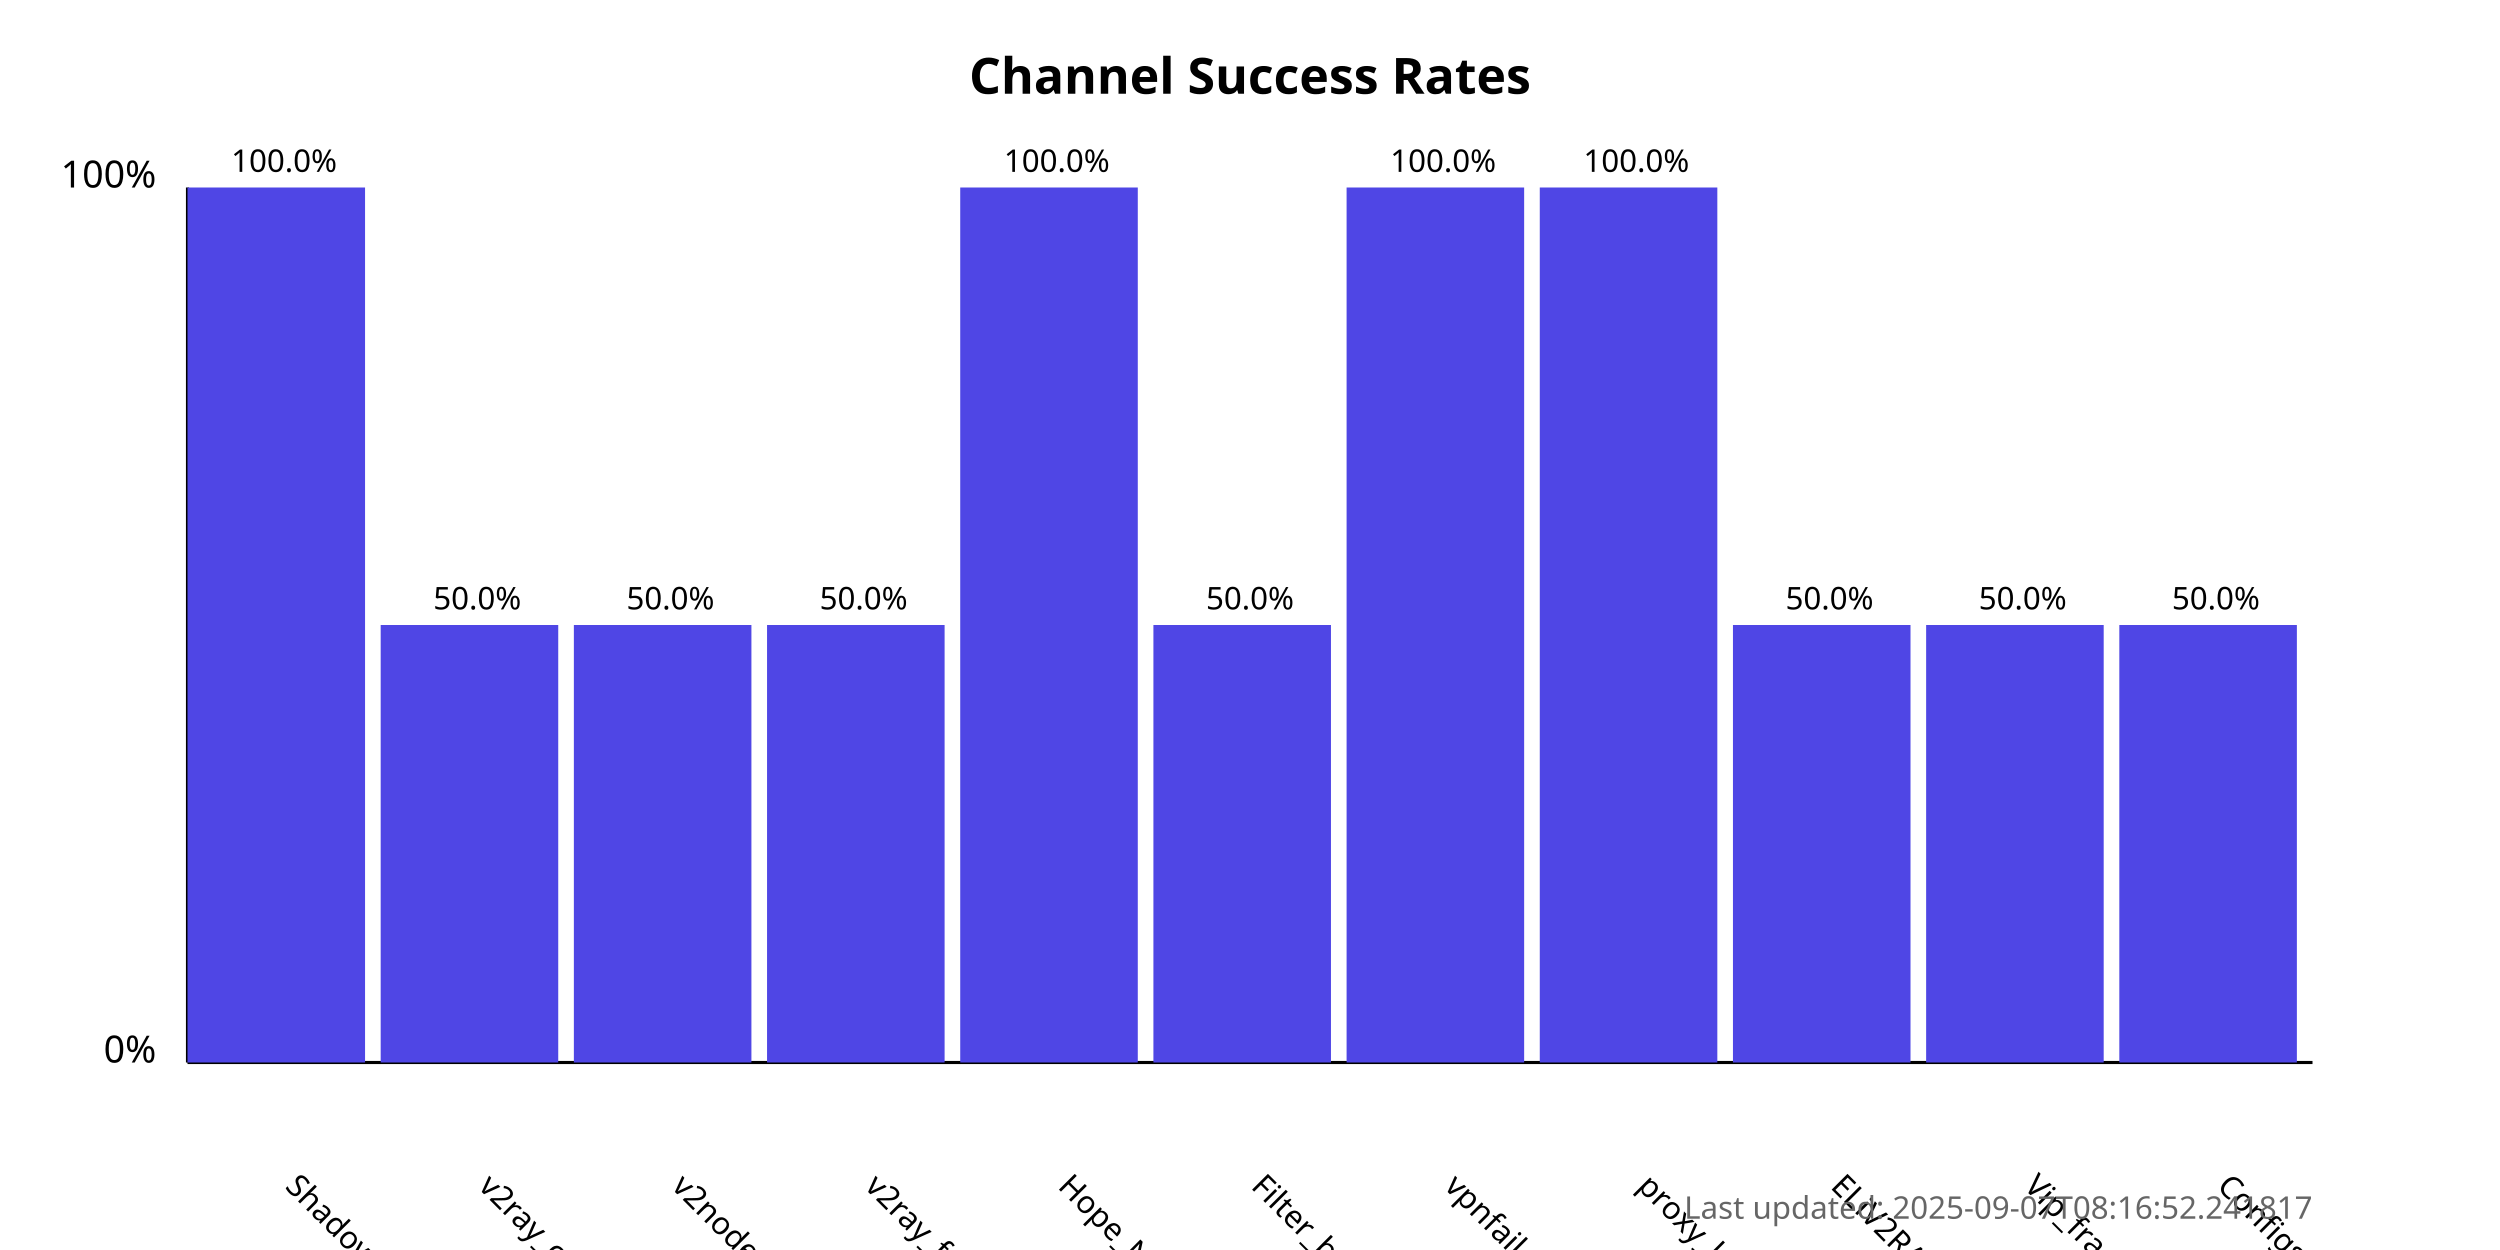
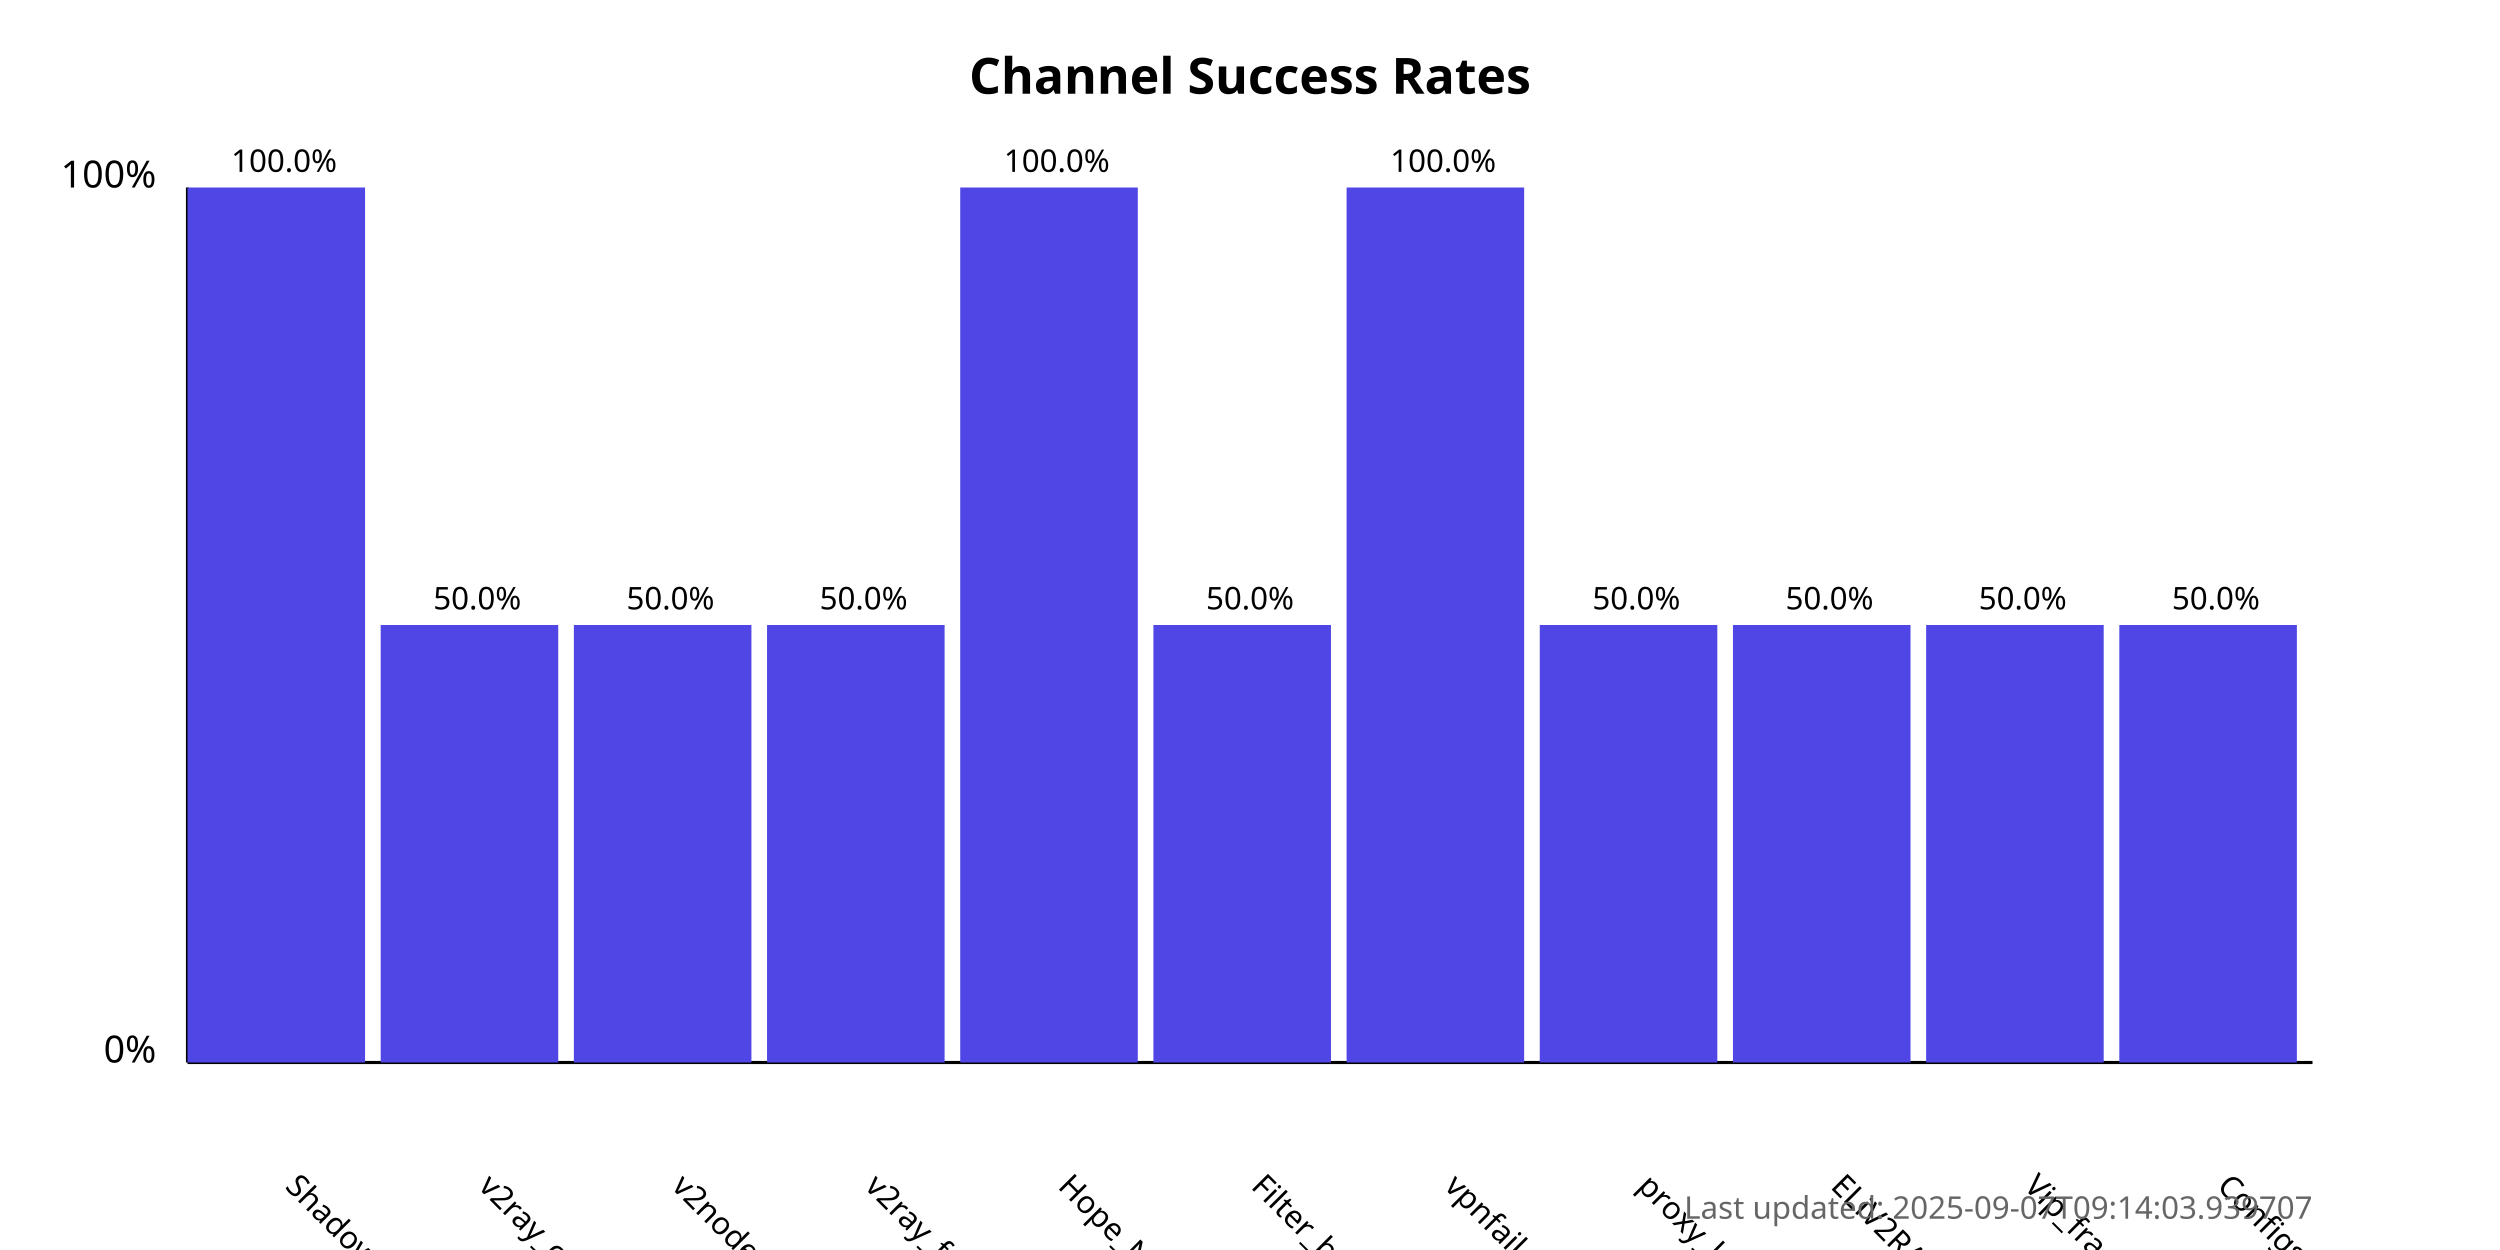
<svg xmlns="http://www.w3.org/2000/svg" width="800" height="400">
  <style>
            .chart-title { font: bold 16px sans-serif; }
            .axis-label { font: 12px sans-serif; }
            .tick-label { font: 10px sans-serif; }
            .bar { fill: #4f46e5; }
            .bar:hover { fill: #6366f1; }
            .timestamp { font: 10px sans-serif; fill: #666; }
        </style>
  <text x="400.0" y="30" text-anchor="middle" class="chart-title">
            Channel Success Rates
        </text>
  <line x1="60" y1="340" x2="60" y2="60" stroke="black" stroke-width="1" />
  <line x1="60" y1="340" x2="740" y2="340" stroke="black" stroke-width="1" />
  <text x="50" y="340" text-anchor="end" class="axis-label">0%</text>
  <text x="50" y="60" text-anchor="end" class="axis-label">100%</text>
  <g>
    <rect x="60" y="60.0" width="56.818" height="280.0" class="bar" />
    <text x="90.909" y="380" transform="rotate(45, 90.90909, 380)" text-anchor="start" class="tick-label">
                ShadowProxy66
            </text>
    <text x="90.909" y="55.0" text-anchor="middle" class="tick-label">
                100.0%
            </text>
  </g>
  <g>
    <rect x="121.818" y="200.0" width="56.818" height="140.0" class="bar" />
    <text x="152.727" y="380" transform="rotate(45, 152.7273, 380)" text-anchor="start" class="tick-label">
                v2ray_configs_pool
            </text>
    <text x="152.727" y="195.0" text-anchor="middle" class="tick-label">
                50.0%
            </text>
  </g>
  <g>
    <rect x="183.636" y="200.0" width="56.818" height="140.0" class="bar" />
    <text x="214.545" y="380" transform="rotate(45, 214.5455, 380)" text-anchor="start" class="tick-label">
                v2nodes
            </text>
    <text x="214.545" y="195.0" text-anchor="middle" class="tick-label">
                50.0%
            </text>
  </g>
  <g>
    <rect x="245.455" y="200.0" width="56.818" height="140.0" class="bar" />
    <text x="276.364" y="380" transform="rotate(45, 276.3636, 380)" text-anchor="start" class="tick-label">
                v2ray_free_conf
            </text>
    <text x="276.364" y="195.0" text-anchor="middle" class="tick-label">
                50.0%
            </text>
  </g>
  <g>
    <rect x="307.273" y="60.0" width="56.818" height="280.0" class="bar" />
    <text x="338.182" y="380" transform="rotate(45, 338.1818, 380)" text-anchor="start" class="tick-label">
                Hope_Net
            </text>
    <text x="338.182" y="55.0" text-anchor="middle" class="tick-label">
                100.0%
            </text>
  </g>
  <g>
    <rect x="369.091" y="200.0" width="56.818" height="140.0" class="bar" />
    <text x="400.0" y="380" transform="rotate(45, 400.0, 380)" text-anchor="start" class="tick-label">
                Filter_breaker
            </text>
    <text x="400.0" y="195.0" text-anchor="middle" class="tick-label">
                50.0%
            </text>
  </g>
  <g>
    <rect x="430.909" y="60.0" width="56.818" height="280.0" class="bar" />
    <text x="461.818" y="380" transform="rotate(45, 461.8182, 380)" text-anchor="start" class="tick-label">
                vpnfail_vless
            </text>
    <text x="461.818" y="55.0" text-anchor="middle" class="tick-label">
                100.0%
            </text>
  </g>
  <g>
-     <rect x="492.727" y="60.0" width="56.818" height="280.0" class="bar" />
+     <rect x="492.727" y="200.0" width="56.818" height="140.0" class="bar" />
    <text x="523.636" y="380" transform="rotate(45, 523.6364, 380)" text-anchor="start" class="tick-label">
                proxy_kafee
            </text>
-     <text x="523.636" y="55.0" text-anchor="middle" class="tick-label">
-                 100.0%
+     <text x="523.636" y="195.0" text-anchor="middle" class="tick-label">
+                 50.0%
            </text>
  </g>
  <g>
    <rect x="554.545" y="200.0" width="56.818" height="140.0" class="bar" />
    <text x="585.455" y="380" transform="rotate(45, 585.4545, 380)" text-anchor="start" class="tick-label">
                ELiV2RAY
            </text>
    <text x="585.455" y="195.0" text-anchor="middle" class="tick-label">
                50.0%
            </text>
  </g>
  <g>
    <rect x="616.364" y="200.0" width="56.818" height="140.0" class="bar" />
    <text x="647.273" y="380" transform="rotate(45, 647.2727, 380)" text-anchor="start" class="tick-label">
                Vip_fragment_v2ray
            </text>
    <text x="647.273" y="195.0" text-anchor="middle" class="tick-label">
                50.0%
            </text>
  </g>
  <g>
    <rect x="678.182" y="200.0" width="56.818" height="140.0" class="bar" />
    <text x="709.091" y="380" transform="rotate(45, 709.0909, 380)" text-anchor="start" class="tick-label">
                ConfigsHubPlus
            </text>
    <text x="709.091" y="195.0" text-anchor="middle" class="tick-label">
                50.0%
            </text>
  </g>
  <text x="740" y="390" text-anchor="end" class="timestamp">
-             Last updated: 2025-09-07T08:16:52.241817
+             Last updated: 2025-09-07T09:14:03.939707
        </text>
</svg>
